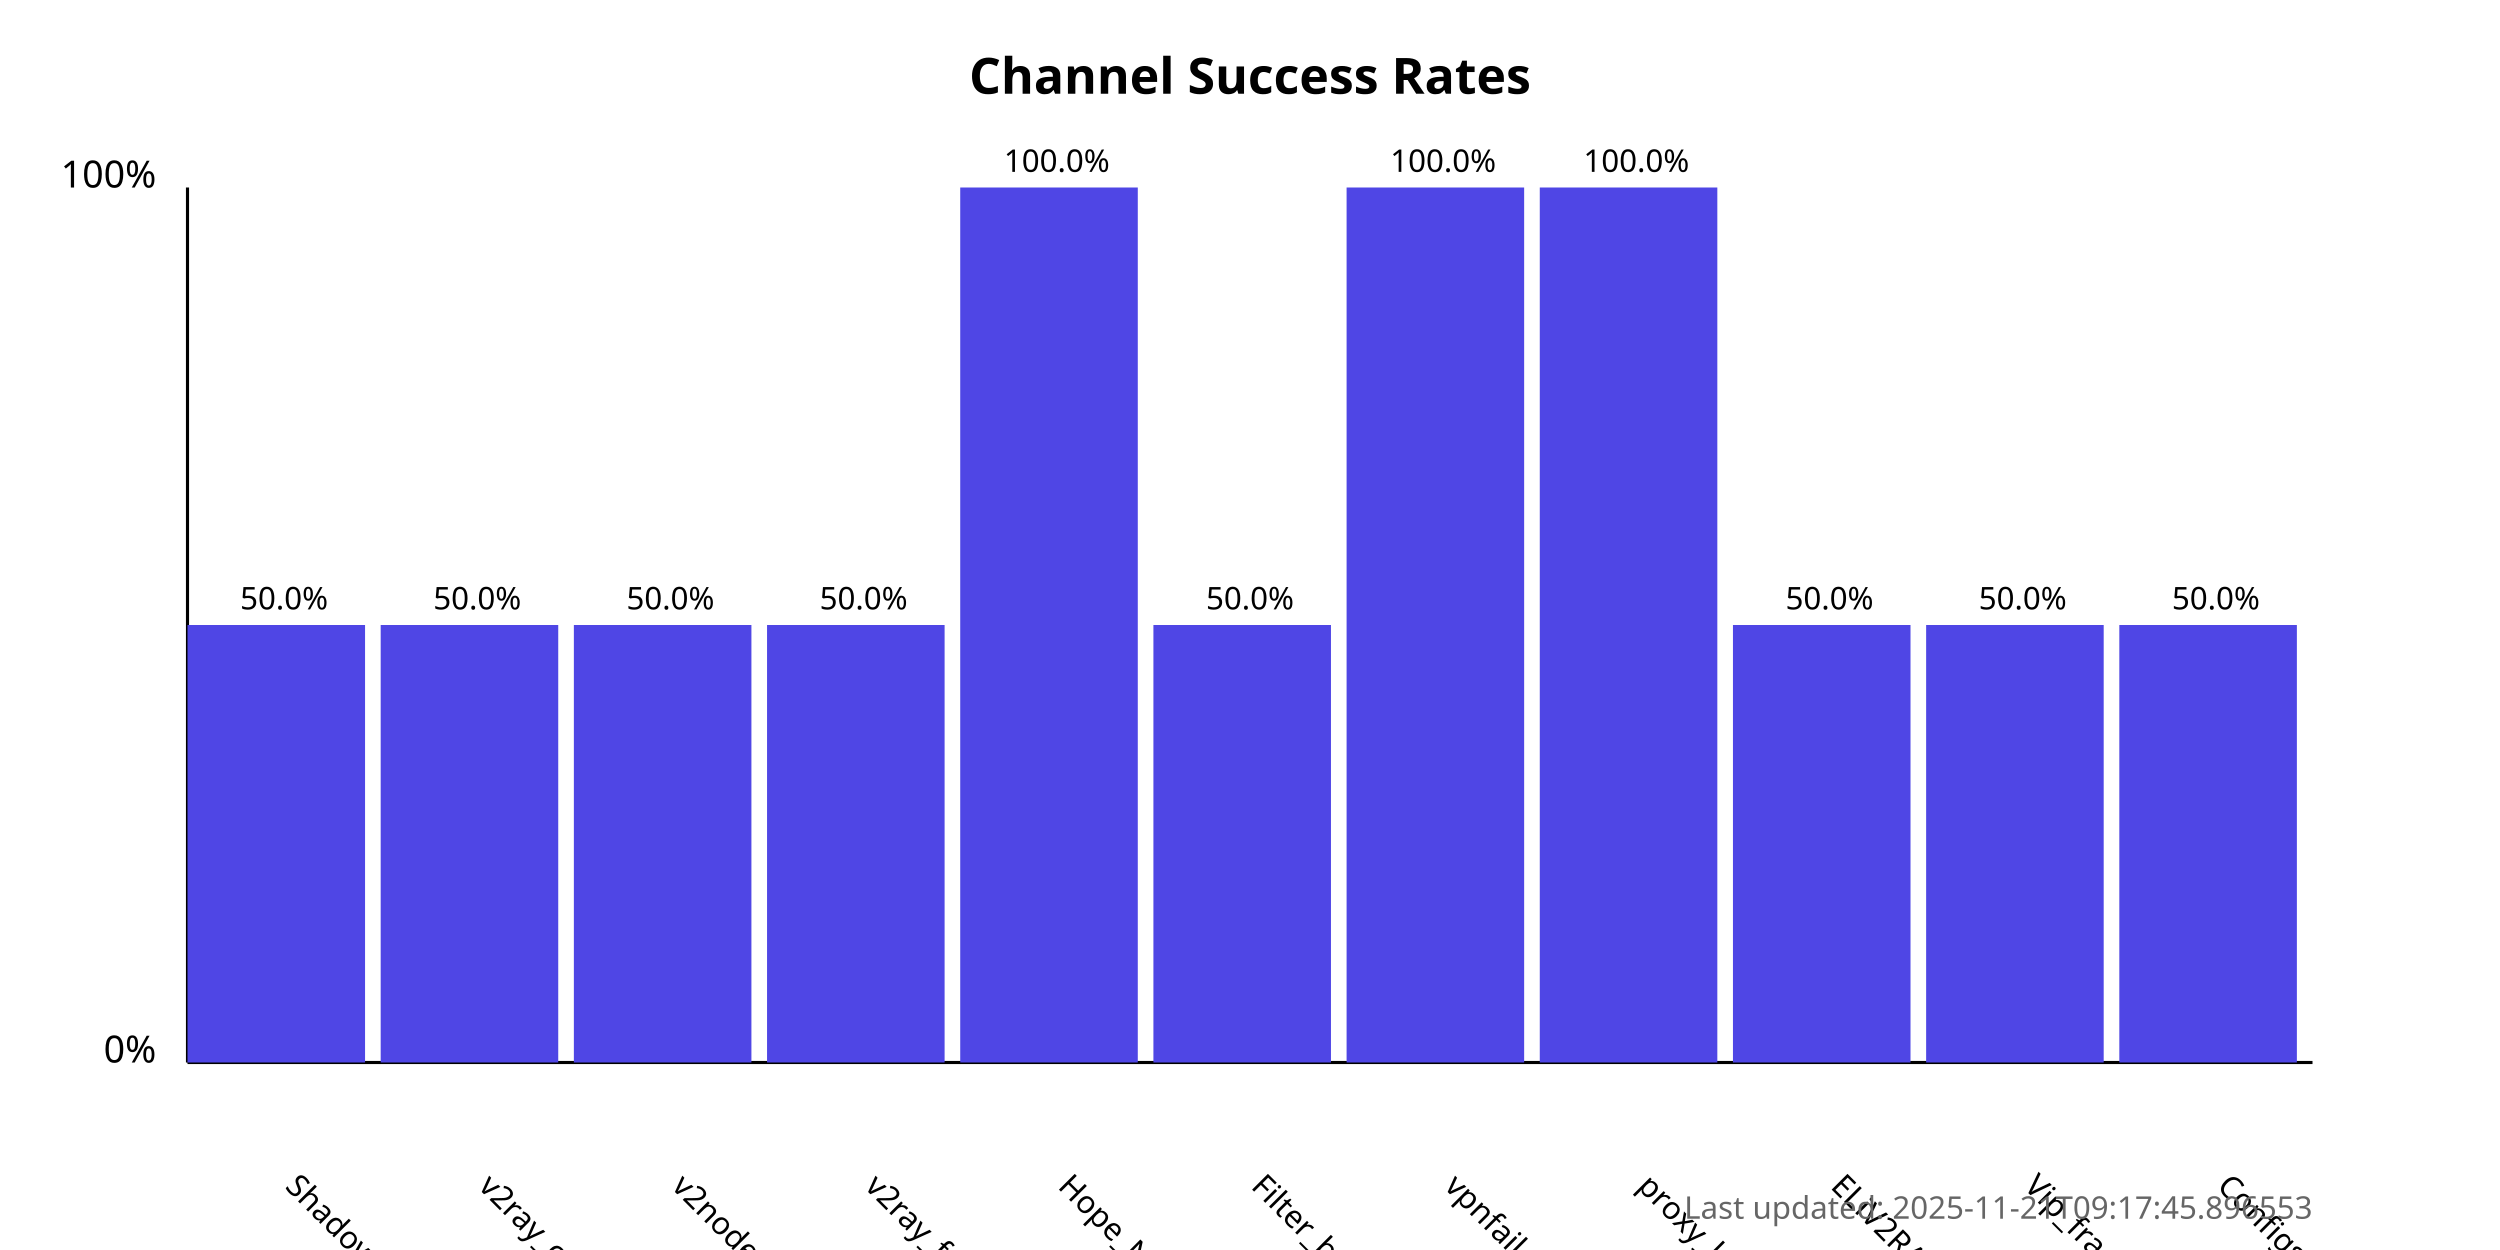
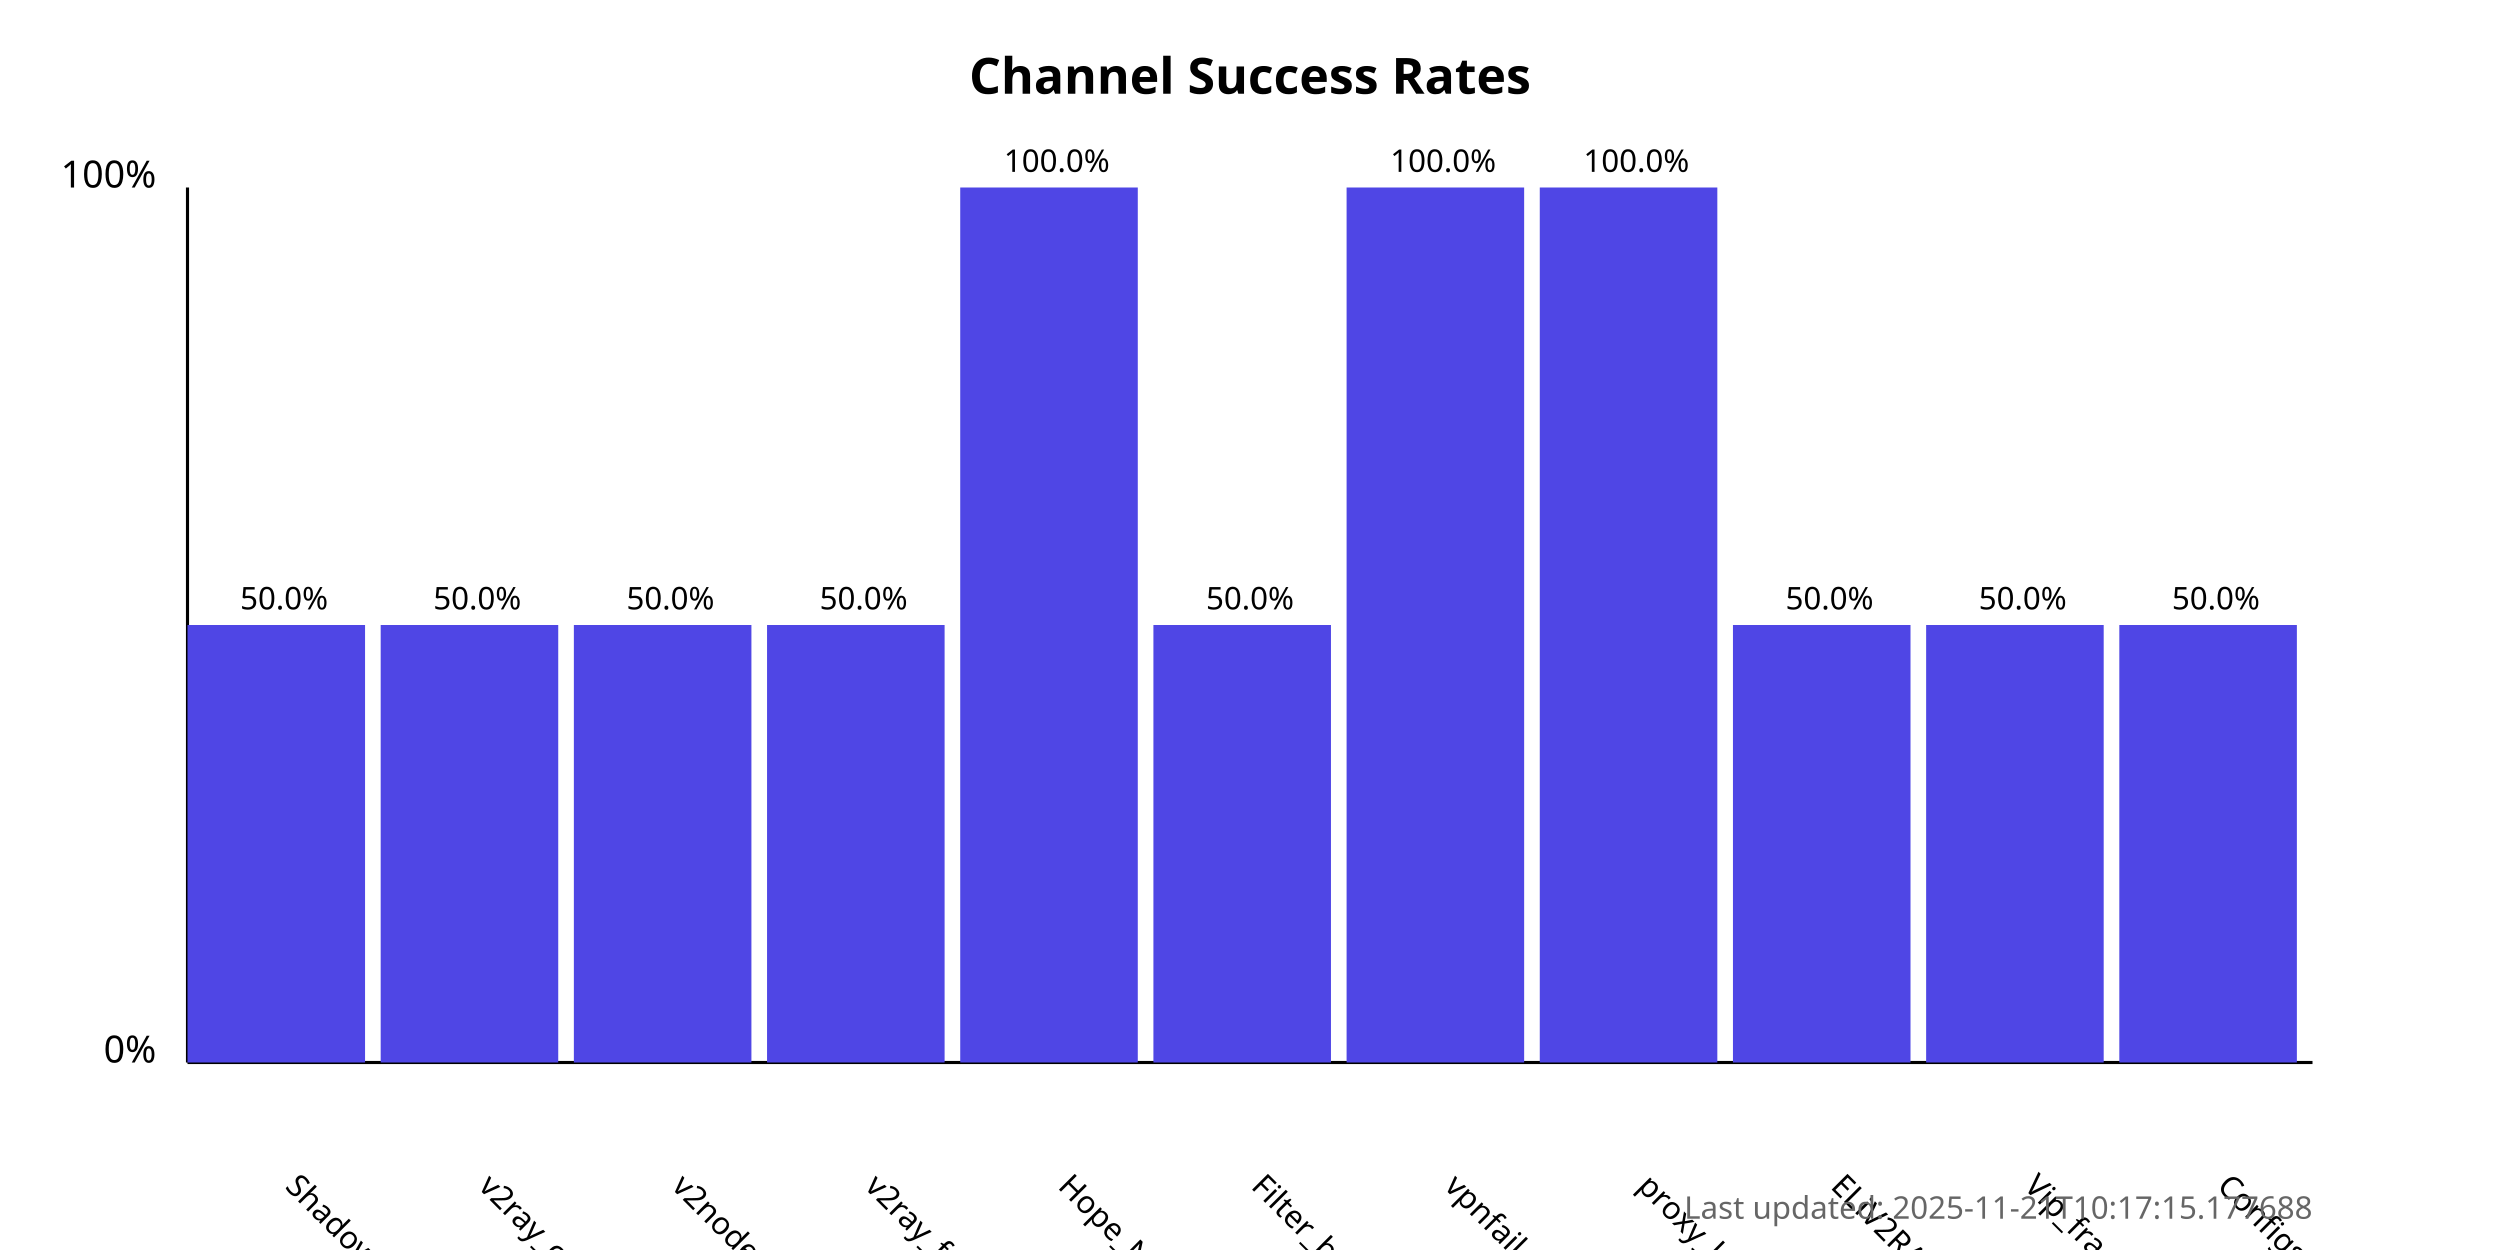
<svg xmlns="http://www.w3.org/2000/svg" width="800" height="400">
  <style>
            .chart-title { font: bold 16px sans-serif; }
            .axis-label { font: 12px sans-serif; }
            .tick-label { font: 10px sans-serif; }
            .bar { fill: #4f46e5; }
            .bar:hover { fill: #6366f1; }
            .timestamp { font: 10px sans-serif; fill: #666; }
        </style>
  <text x="400.0" y="30" text-anchor="middle" class="chart-title">
            Channel Success Rates
        </text>
  <line x1="60" y1="340" x2="60" y2="60" stroke="black" stroke-width="1" />
  <line x1="60" y1="340" x2="740" y2="340" stroke="black" stroke-width="1" />
  <text x="50" y="340" text-anchor="end" class="axis-label">0%</text>
  <text x="50" y="60" text-anchor="end" class="axis-label">100%</text>
  <g>
    <rect x="60" y="200.0" width="56.818" height="140.0" class="bar" />
    <text x="90.909" y="380" transform="rotate(45, 90.90909, 380)" text-anchor="start" class="tick-label">
                ShadowProxy66
            </text>
    <text x="90.909" y="195.0" text-anchor="middle" class="tick-label">
                50.0%
            </text>
  </g>
  <g>
    <rect x="121.818" y="200.0" width="56.818" height="140.0" class="bar" />
    <text x="152.727" y="380" transform="rotate(45, 152.7273, 380)" text-anchor="start" class="tick-label">
                v2ray_configs_pool
            </text>
    <text x="152.727" y="195.0" text-anchor="middle" class="tick-label">
                50.0%
            </text>
  </g>
  <g>
    <rect x="183.636" y="200.0" width="56.818" height="140.0" class="bar" />
    <text x="214.545" y="380" transform="rotate(45, 214.5455, 380)" text-anchor="start" class="tick-label">
                v2nodes
            </text>
    <text x="214.545" y="195.0" text-anchor="middle" class="tick-label">
                50.0%
            </text>
  </g>
  <g>
    <rect x="245.455" y="200.0" width="56.818" height="140.0" class="bar" />
    <text x="276.364" y="380" transform="rotate(45, 276.3636, 380)" text-anchor="start" class="tick-label">
                v2ray_free_conf
            </text>
    <text x="276.364" y="195.0" text-anchor="middle" class="tick-label">
                50.0%
            </text>
  </g>
  <g>
    <rect x="307.273" y="60.0" width="56.818" height="280.0" class="bar" />
    <text x="338.182" y="380" transform="rotate(45, 338.1818, 380)" text-anchor="start" class="tick-label">
                Hope_Net
            </text>
    <text x="338.182" y="55.0" text-anchor="middle" class="tick-label">
                100.0%
            </text>
  </g>
  <g>
    <rect x="369.091" y="200.0" width="56.818" height="140.0" class="bar" />
    <text x="400.0" y="380" transform="rotate(45, 400.0, 380)" text-anchor="start" class="tick-label">
                Filter_breaker
            </text>
    <text x="400.0" y="195.0" text-anchor="middle" class="tick-label">
                50.0%
            </text>
  </g>
  <g>
    <rect x="430.909" y="60.0" width="56.818" height="280.0" class="bar" />
    <text x="461.818" y="380" transform="rotate(45, 461.8182, 380)" text-anchor="start" class="tick-label">
                vpnfail_vless
            </text>
    <text x="461.818" y="55.0" text-anchor="middle" class="tick-label">
                100.0%
            </text>
  </g>
  <g>
    <rect x="492.727" y="60.0" width="56.818" height="280.0" class="bar" />
    <text x="523.636" y="380" transform="rotate(45, 523.6364, 380)" text-anchor="start" class="tick-label">
                proxy_kafee
            </text>
    <text x="523.636" y="55.0" text-anchor="middle" class="tick-label">
                100.0%
            </text>
  </g>
  <g>
    <rect x="554.545" y="200.0" width="56.818" height="140.0" class="bar" />
    <text x="585.455" y="380" transform="rotate(45, 585.4545, 380)" text-anchor="start" class="tick-label">
                ELiV2RAY
            </text>
    <text x="585.455" y="195.0" text-anchor="middle" class="tick-label">
                50.0%
            </text>
  </g>
  <g>
    <rect x="616.364" y="200.0" width="56.818" height="140.0" class="bar" />
    <text x="647.273" y="380" transform="rotate(45, 647.2727, 380)" text-anchor="start" class="tick-label">
                Vip_fragment_v2ray
            </text>
    <text x="647.273" y="195.0" text-anchor="middle" class="tick-label">
                50.0%
            </text>
  </g>
  <g>
    <rect x="678.182" y="200.0" width="56.818" height="140.0" class="bar" />
    <text x="709.091" y="380" transform="rotate(45, 709.0909, 380)" text-anchor="start" class="tick-label">
                ConfigsHubPlus
            </text>
    <text x="709.091" y="195.0" text-anchor="middle" class="tick-label">
                50.0%
            </text>
  </g>
  <text x="740" y="390" text-anchor="end" class="timestamp">
-             Last updated: 2025-11-21T09:17:45.896553
+             Last updated: 2025-11-21T10:17:15.177688
        </text>
</svg>
